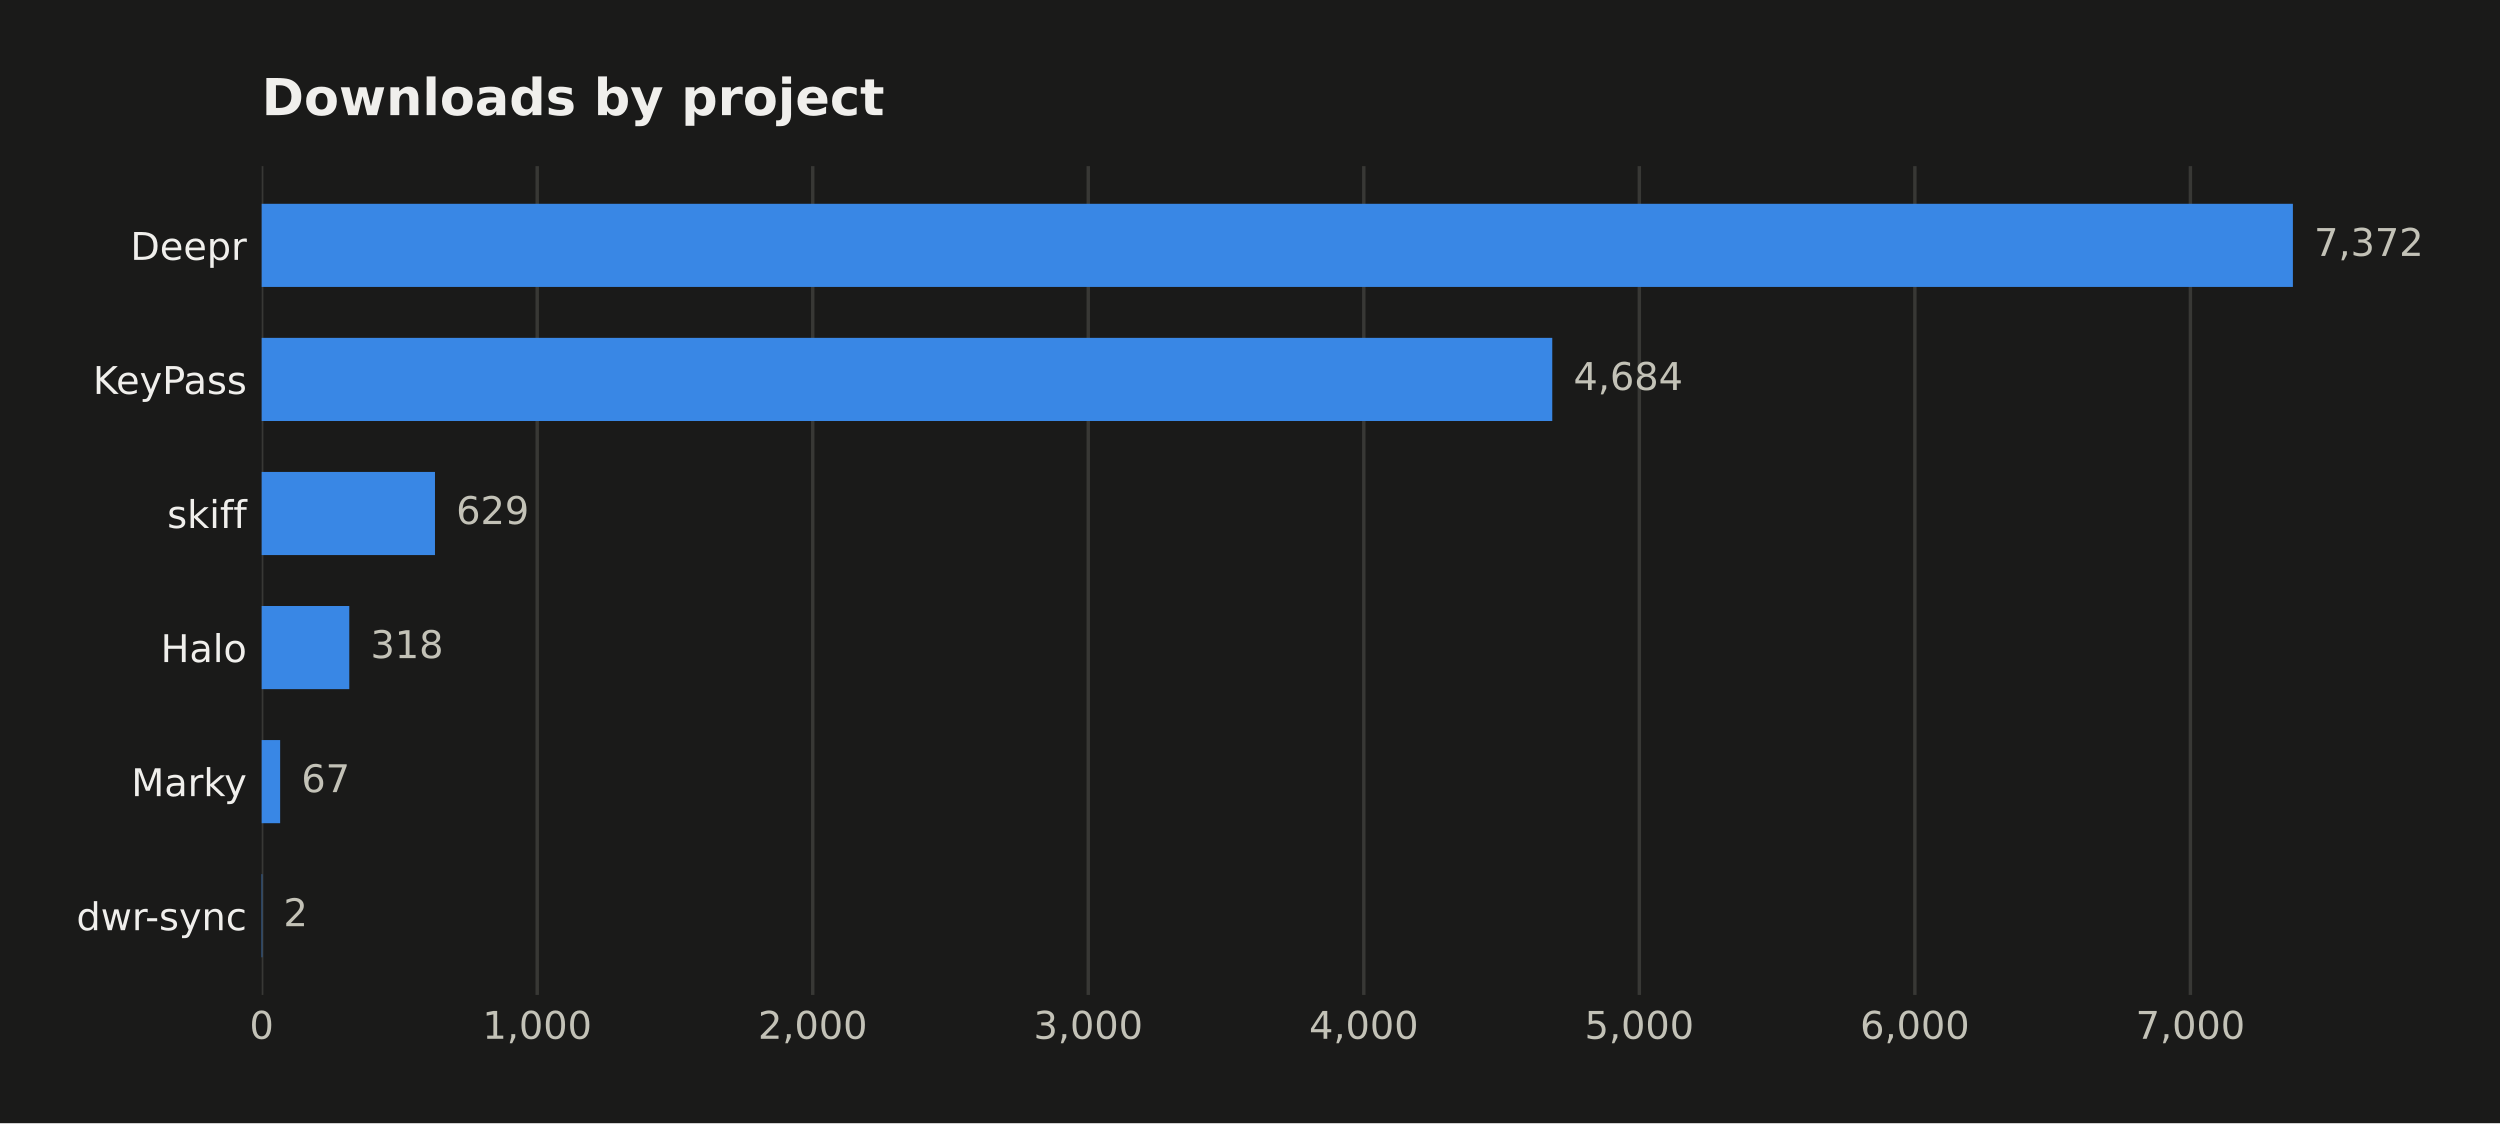
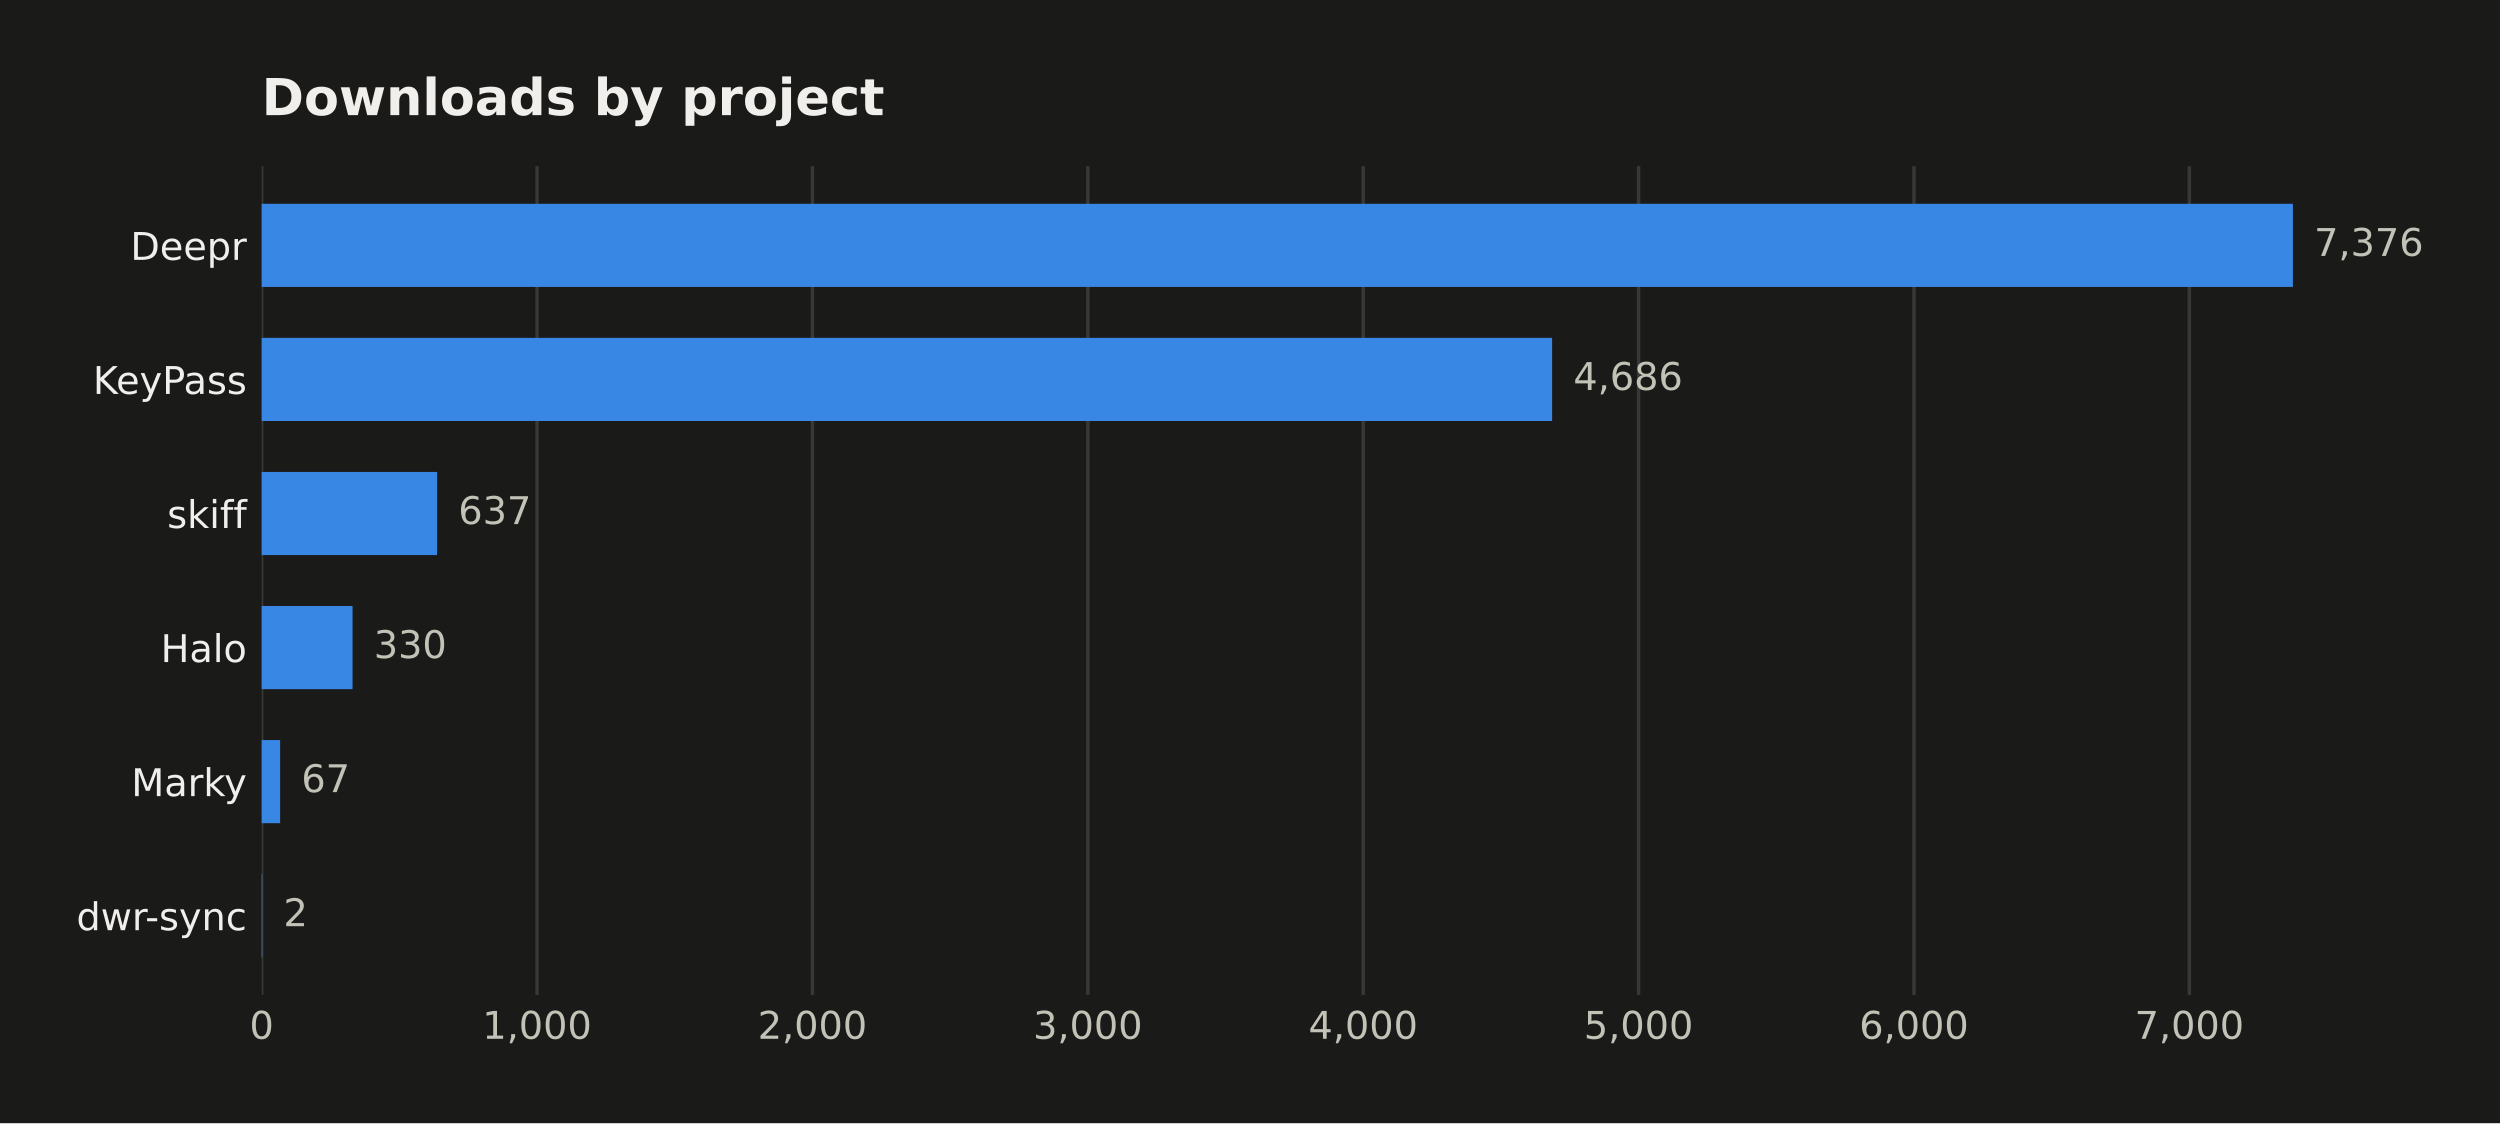
<svg xmlns="http://www.w3.org/2000/svg" width="588.666pt" height="264.477pt" viewBox="0 0 588.666 264.477" version="1.1">
  <defs>
    <style type="text/css">*{stroke-linejoin: round; stroke-linecap: butt}</style>
  </defs>
  <g id="figure_1">
    <g id="patch_1">
      <path d="M 0 264.477  L 588.666 264.477  L 588.666 0  L 0 0  z " style="fill: #1a1a19" />
    </g>
    <g id="axes_1">
      <g id="patch_2">
        <path d="M 61.615 234.267  L 563.815 234.267  L 563.815 39.118  L 61.615 39.118  z " style="fill: #1a1a19" />
      </g>
      <g id="matplotlib.axis_1">
        <g id="xtick_1">
          <g id="line2d_1">
-             <path d="M 61.615 234.267  L 61.615 39.118  " clip-path="url(#p7886221dc6)" style="fill: none; stroke: #383835; stroke-width: 0.8; stroke-linecap: square" />
+             <path d="M 61.615 234.267  L 61.615 39.118  " clip-path="url(#pad5118d468)" style="fill: none; stroke: #383835; stroke-width: 0.8; stroke-linecap: square" />
          </g>
          <g id="line2d_2" />
          <g id="text_1">
            <text style="fill: #c3c2b7; font: 9px 'DejaVu Sans'; text-anchor: middle" x="61.615" y="244.606" transform="rotate(-0 61.61469 244.6055)">0</text>
          </g>
        </g>
        <g id="xtick_2">
          <g id="line2d_3">
-             <path d="M 126.493 234.267  L 126.493 39.118  " clip-path="url(#p7886221dc6)" style="fill: none; stroke: #383835; stroke-width: 0.8; stroke-linecap: square" />
+             <path d="M 126.458 234.267  L 126.458 39.118  " clip-path="url(#pad5118d468)" style="fill: none; stroke: #383835; stroke-width: 0.8; stroke-linecap: square" />
          </g>
          <g id="line2d_4" />
          <g id="text_2">
-             <text style="fill: #c3c2b7; font: 9px 'DejaVu Sans'; text-anchor: middle" x="126.493" y="244.606" transform="rotate(-0 126.4934 244.6055)">1,000</text>
+             <text style="fill: #c3c2b7; font: 9px 'DejaVu Sans'; text-anchor: middle" x="126.458" y="244.606" transform="rotate(-0 126.4582 244.6055)">1,000</text>
          </g>
        </g>
        <g id="xtick_3">
          <g id="line2d_5">
-             <path d="M 191.372 234.267  L 191.372 39.118  " clip-path="url(#p7886221dc6)" style="fill: none; stroke: #383835; stroke-width: 0.8; stroke-linecap: square" />
+             <path d="M 191.302 234.267  L 191.302 39.118  " clip-path="url(#pad5118d468)" style="fill: none; stroke: #383835; stroke-width: 0.8; stroke-linecap: square" />
          </g>
          <g id="line2d_6" />
          <g id="text_3">
-             <text style="fill: #c3c2b7; font: 9px 'DejaVu Sans'; text-anchor: middle" x="191.372" y="244.606" transform="rotate(-0 191.3721 244.6055)">2,000</text>
+             <text style="fill: #c3c2b7; font: 9px 'DejaVu Sans'; text-anchor: middle" x="191.302" y="244.606" transform="rotate(-0 191.3017 244.6055)">2,000</text>
          </g>
        </g>
        <g id="xtick_4">
          <g id="line2d_7">
-             <path d="M 256.251 234.267  L 256.251 39.118  " clip-path="url(#p7886221dc6)" style="fill: none; stroke: #383835; stroke-width: 0.8; stroke-linecap: square" />
+             <path d="M 256.145 234.267  L 256.145 39.118  " clip-path="url(#pad5118d468)" style="fill: none; stroke: #383835; stroke-width: 0.8; stroke-linecap: square" />
          </g>
          <g id="line2d_8" />
          <g id="text_4">
-             <text style="fill: #c3c2b7; font: 9px 'DejaVu Sans'; text-anchor: middle" x="256.251" y="244.606" transform="rotate(-0 256.2508 244.6055)">3,000</text>
+             <text style="fill: #c3c2b7; font: 9px 'DejaVu Sans'; text-anchor: middle" x="256.145" y="244.606" transform="rotate(-0 256.1452 244.6055)">3,000</text>
          </g>
        </g>
        <g id="xtick_5">
          <g id="line2d_9">
-             <path d="M 321.129 234.267  L 321.129 39.118  " clip-path="url(#p7886221dc6)" style="fill: none; stroke: #383835; stroke-width: 0.8; stroke-linecap: square" />
+             <path d="M 320.989 234.267  L 320.989 39.118  " clip-path="url(#pad5118d468)" style="fill: none; stroke: #383835; stroke-width: 0.8; stroke-linecap: square" />
          </g>
          <g id="line2d_10" />
          <g id="text_5">
-             <text style="fill: #c3c2b7; font: 9px 'DejaVu Sans'; text-anchor: middle" x="321.129" y="244.606" transform="rotate(-0 321.1295 244.6055)">4,000</text>
+             <text style="fill: #c3c2b7; font: 9px 'DejaVu Sans'; text-anchor: middle" x="320.989" y="244.606" transform="rotate(-0 320.9887 244.6055)">4,000</text>
          </g>
        </g>
        <g id="xtick_6">
          <g id="line2d_11">
-             <path d="M 386.008 234.267  L 386.008 39.118  " clip-path="url(#p7886221dc6)" style="fill: none; stroke: #383835; stroke-width: 0.8; stroke-linecap: square" />
+             <path d="M 385.832 234.267  L 385.832 39.118  " clip-path="url(#pad5118d468)" style="fill: none; stroke: #383835; stroke-width: 0.8; stroke-linecap: square" />
          </g>
          <g id="line2d_12" />
          <g id="text_6">
-             <text style="fill: #c3c2b7; font: 9px 'DejaVu Sans'; text-anchor: middle" x="386.008" y="244.606" transform="rotate(-0 386.0081 244.6055)">5,000</text>
+             <text style="fill: #c3c2b7; font: 9px 'DejaVu Sans'; text-anchor: middle" x="385.832" y="244.606" transform="rotate(-0 385.8322 244.6055)">5,000</text>
          </g>
        </g>
        <g id="xtick_7">
          <g id="line2d_13">
-             <path d="M 450.887 234.267  L 450.887 39.118  " clip-path="url(#p7886221dc6)" style="fill: none; stroke: #383835; stroke-width: 0.8; stroke-linecap: square" />
+             <path d="M 450.676 234.267  L 450.676 39.118  " clip-path="url(#pad5118d468)" style="fill: none; stroke: #383835; stroke-width: 0.8; stroke-linecap: square" />
          </g>
          <g id="line2d_14" />
          <g id="text_7">
-             <text style="fill: #c3c2b7; font: 9px 'DejaVu Sans'; text-anchor: middle" x="450.887" y="244.606" transform="rotate(-0 450.8868 244.6055)">6,000</text>
+             <text style="fill: #c3c2b7; font: 9px 'DejaVu Sans'; text-anchor: middle" x="450.676" y="244.606" transform="rotate(-0 450.6757 244.6055)">6,000</text>
          </g>
        </g>
        <g id="xtick_8">
          <g id="line2d_15">
-             <path d="M 515.766 234.267  L 515.766 39.118  " clip-path="url(#p7886221dc6)" style="fill: none; stroke: #383835; stroke-width: 0.8; stroke-linecap: square" />
+             <path d="M 515.519 234.267  L 515.519 39.118  " clip-path="url(#pad5118d468)" style="fill: none; stroke: #383835; stroke-width: 0.8; stroke-linecap: square" />
          </g>
          <g id="line2d_16" />
          <g id="text_8">
-             <text style="fill: #c3c2b7; font: 9px 'DejaVu Sans'; text-anchor: middle" x="515.766" y="244.606" transform="rotate(-0 515.7655 244.6055)">7,000</text>
+             <text style="fill: #c3c2b7; font: 9px 'DejaVu Sans'; text-anchor: middle" x="515.519" y="244.606" transform="rotate(-0 515.5192 244.6055)">7,000</text>
          </g>
        </g>
      </g>
      <g id="matplotlib.axis_2">
        <g id="ytick_1">
          <g id="line2d_17" />
          <g id="text_9">
            <text style="fill: #f0efec; font: 9px 'DejaVu Sans'; text-anchor: end" x="58.115" y="61.194" transform="rotate(-0 58.11469 61.19367)">Deepr</text>
          </g>
        </g>
        <g id="ytick_2">
          <g id="line2d_18" />
          <g id="text_10">
            <text style="fill: #f0efec; font: 9px 'DejaVu Sans'; text-anchor: end" x="58.115" y="92.761" transform="rotate(-0 58.11469 92.76093)">KeyPass</text>
          </g>
        </g>
        <g id="ytick_3">
          <g id="line2d_19" />
          <g id="text_11">
            <text style="fill: #f0efec; font: 9px 'DejaVu Sans'; text-anchor: end" x="58.115" y="124.328" transform="rotate(-0 58.11469 124.3282)">skiff</text>
          </g>
        </g>
        <g id="ytick_4">
          <g id="line2d_20" />
          <g id="text_12">
            <text style="fill: #f0efec; font: 9px 'DejaVu Sans'; text-anchor: end" x="58.115" y="155.895" transform="rotate(-0 58.11469 155.8955)">Halo</text>
          </g>
        </g>
        <g id="ytick_5">
          <g id="line2d_21" />
          <g id="text_13">
            <text style="fill: #f0efec; font: 9px 'DejaVu Sans'; text-anchor: end" x="58.115" y="187.463" transform="rotate(-0 58.11469 187.4627)">Marky</text>
          </g>
        </g>
        <g id="ytick_6">
          <g id="line2d_22" />
          <g id="text_14">
            <text style="fill: #f0efec; font: 9px 'DejaVu Sans'; text-anchor: end" x="58.115" y="219.03" transform="rotate(-0 58.11469 219.03)">dwr-sync</text>
          </g>
        </g>
      </g>
      <g id="patch_3">
-         <path d="M 61.615 67.56  L 539.9 67.56  L 539.9 47.989  L 61.615 47.989  z " clip-path="url(#p7886221dc6)" style="fill: #3987e5" />
+         <path d="M 61.615 67.56  L 539.9 67.56  L 539.9 47.989  L 61.615 47.989  z " clip-path="url(#pad5118d468)" style="fill: #3987e5" />
      </g>
      <g id="patch_4">
-         <path d="M 61.615 99.127  L 365.506 99.127  L 365.506 79.556  L 61.615 79.556  z " clip-path="url(#p7886221dc6)" style="fill: #3987e5" />
+         <path d="M 61.615 99.127  L 365.471 99.127  L 365.471 79.556  L 61.615 79.556  z " clip-path="url(#pad5118d468)" style="fill: #3987e5" />
      </g>
      <g id="patch_5">
-         <path d="M 61.615 130.695  L 102.423 130.695  L 102.423 111.123  L 61.615 111.123  z " clip-path="url(#p7886221dc6)" style="fill: #3987e5" />
+         <path d="M 61.615 130.695  L 102.92 130.695  L 102.92 111.123  L 61.615 111.123  z " clip-path="url(#pad5118d468)" style="fill: #3987e5" />
      </g>
      <g id="patch_6">
-         <path d="M 61.615 162.262  L 82.246 162.262  L 82.246 142.69  L 61.615 142.69  z " clip-path="url(#p7886221dc6)" style="fill: #3987e5" />
+         <path d="M 61.615 162.262  L 83.013 162.262  L 83.013 142.69  L 61.615 142.69  z " clip-path="url(#pad5118d468)" style="fill: #3987e5" />
      </g>
      <g id="patch_7">
-         <path d="M 61.615 193.829  L 65.962 193.829  L 65.962 174.258  L 61.615 174.258  z " clip-path="url(#p7886221dc6)" style="fill: #3987e5" />
+         <path d="M 61.615 193.829  L 65.959 193.829  L 65.959 174.258  L 61.615 174.258  z " clip-path="url(#pad5118d468)" style="fill: #3987e5" />
      </g>
      <g id="patch_8">
-         <path d="M 61.615 225.397  L 61.744 225.397  L 61.744 205.825  L 61.615 205.825  z " clip-path="url(#p7886221dc6)" style="fill: #3987e5" />
+         <path d="M 61.615 225.397  L 61.744 225.397  L 61.744 205.825  L 61.615 205.825  z " clip-path="url(#pad5118d468)" style="fill: #3987e5" />
      </g>
      <g id="text_15">
-         <text style="fill: #c3c2b7; font: 9px 'DejaVu Sans'; text-anchor: start" x="544.9" y="60.258" transform="rotate(-0 544.9004 60.25781)">7,372</text>
+         <text style="fill: #c3c2b7; font: 9px 'DejaVu Sans'; text-anchor: start" x="544.9" y="60.258" transform="rotate(-0 544.9004 60.25781)">7,376</text>
      </g>
      <g id="text_16">
-         <text style="fill: #c3c2b7; font: 9px 'DejaVu Sans'; text-anchor: start" x="370.506" y="91.825" transform="rotate(-0 370.5065 91.82507)">4,684</text>
+         <text style="fill: #c3c2b7; font: 9px 'DejaVu Sans'; text-anchor: start" x="370.471" y="91.825" transform="rotate(-0 370.4714 91.82507)">4,686</text>
      </g>
      <g id="text_17">
-         <text style="fill: #c3c2b7; font: 9px 'DejaVu Sans'; text-anchor: start" x="107.423" y="123.392" transform="rotate(-0 107.4234 123.3923)">629</text>
+         <text style="fill: #c3c2b7; font: 9px 'DejaVu Sans'; text-anchor: start" x="107.92" y="123.392" transform="rotate(-0 107.92 123.3923)">637</text>
      </g>
      <g id="text_18">
-         <text style="fill: #c3c2b7; font: 9px 'DejaVu Sans'; text-anchor: start" x="87.246" y="154.96" transform="rotate(-0 87.24611 154.9596)">318</text>
+         <text style="fill: #c3c2b7; font: 9px 'DejaVu Sans'; text-anchor: start" x="88.013" y="154.96" transform="rotate(-0 88.01305 154.9596)">330</text>
      </g>
      <g id="text_19">
-         <text style="fill: #c3c2b7; font: 9px 'DejaVu Sans'; text-anchor: start" x="70.962" y="186.527" transform="rotate(-0 70.96156 186.5269)">67</text>
+         <text style="fill: #c3c2b7; font: 9px 'DejaVu Sans'; text-anchor: start" x="70.959" y="186.527" transform="rotate(-0 70.9592 186.5269)">67</text>
      </g>
      <g id="text_20">
-         <text style="fill: #c3c2b7; font: 9px 'DejaVu Sans'; text-anchor: start" x="66.744" y="218.094" transform="rotate(-0 66.74444 218.0941)">2</text>
+         <text style="fill: #c3c2b7; font: 9px 'DejaVu Sans'; text-anchor: start" x="66.744" y="218.094" transform="rotate(-0 66.74438 218.0941)">2</text>
      </g>
      <g id="text_21">
        <text style="fill: #f0efec; font: 700 12px 'DejaVu Sans'; text-anchor: start" x="61.615" y="27.118" transform="rotate(-0 61.61469 27.11812)">Downloads by project</text>
      </g>
    </g>
  </g>
  <defs>
-     <clipPath id="p7886221dc6">
+     <clipPath id="pad5118d468">
      <rect x="61.615" y="39.118" width="502.2" height="195.149" />
    </clipPath>
  </defs>
</svg>
